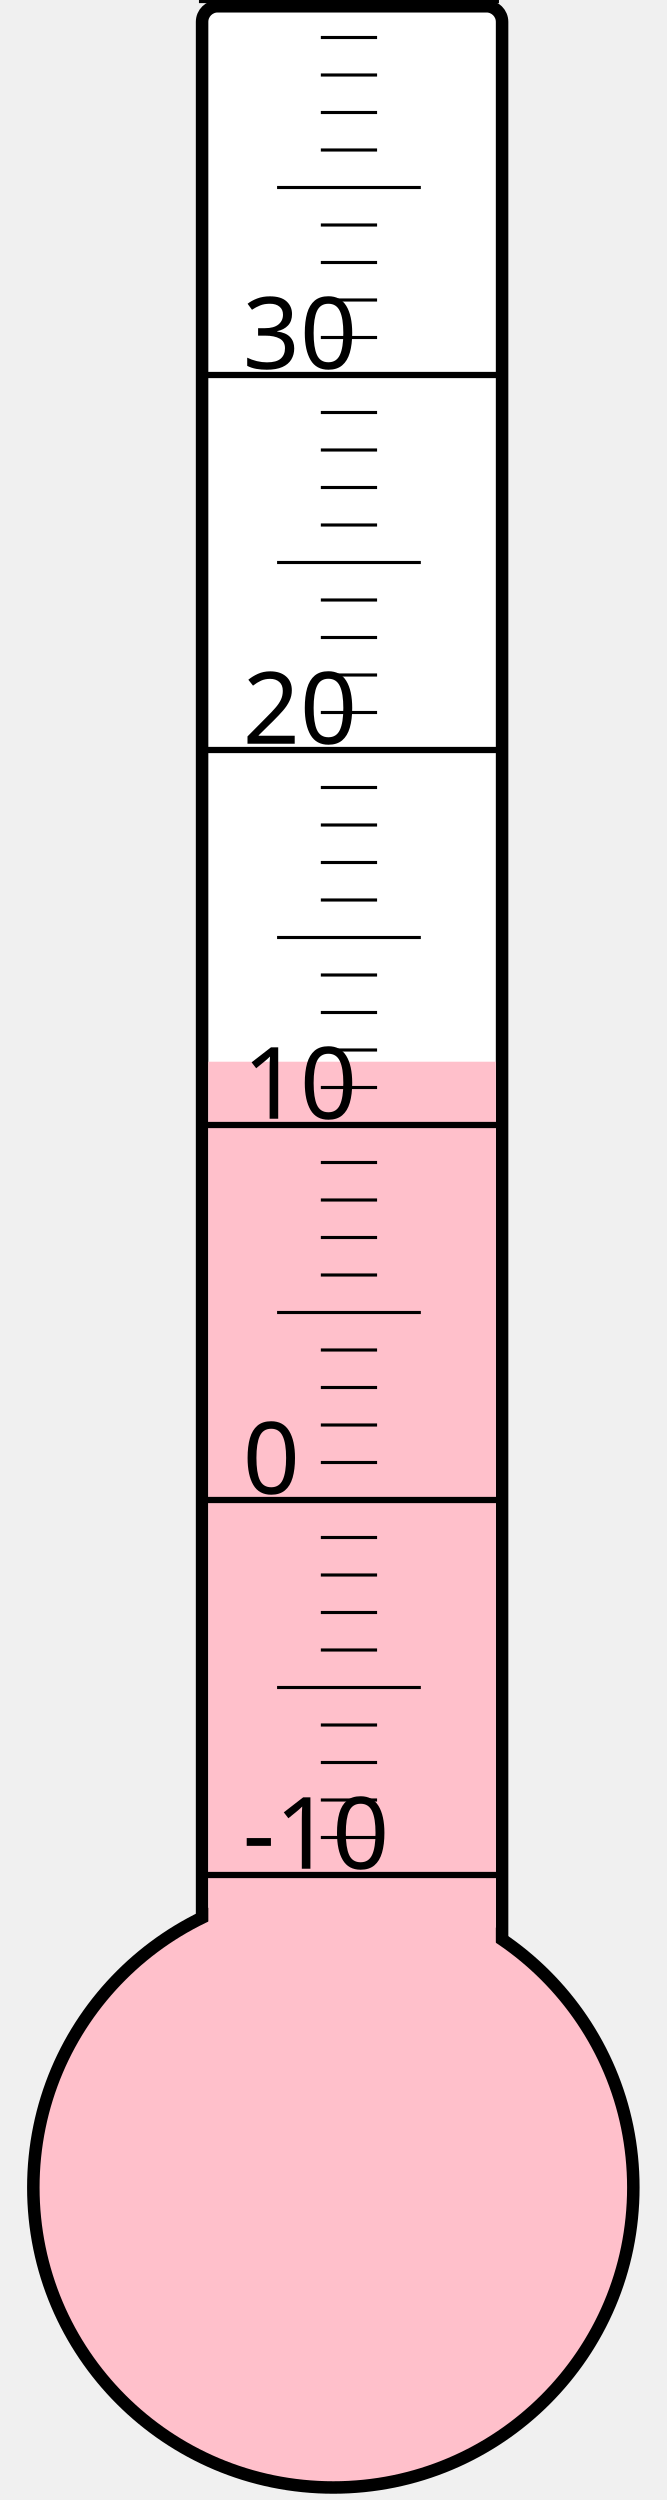
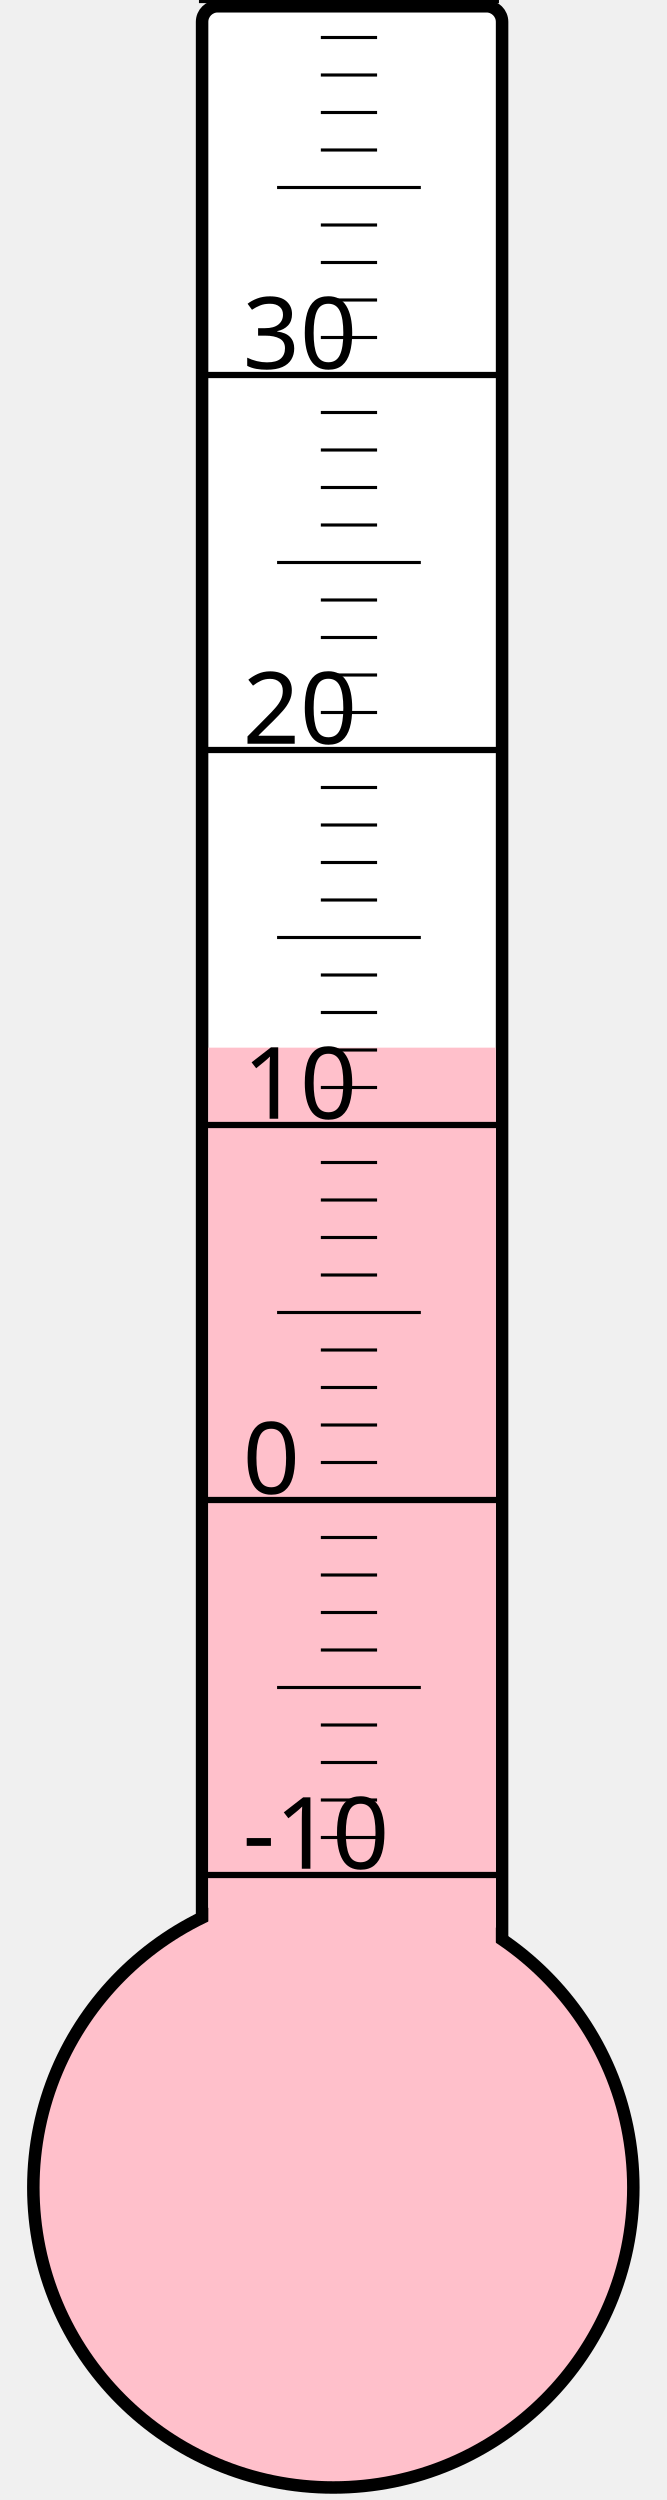
<svg xmlns="http://www.w3.org/2000/svg" width="40px" height="150px" viewBox="0 0 200 800">
  <rect width="200" height="800" x="0" y="0" style="fill: #ffffeb; fill-opacity: 0;" />
  <rect width="96" height="680" x="58" y="2" rx="5" ry="5" style="fill: white; fill-opacity: 1; stroke: black; stroke-width: 4;" />
  <circle cx="100" cy="700" r="96" style="fill: pink; stroke: black; stroke-width: 4;" />
-   <rect width="92" height="360.25" x="60" y="339.75" style="fill: pink; fill-opacity: 1; stroke-width: 0;" />
+   <rect width="92" height="364.75" x="60" y="335.25" style="fill: pink; fill-opacity: 1; stroke-width: 0;" />
  <text x="71" y="598" style="font-family: sans-serif; font-size: 24pt;">-10</text>
  <text x="71" y="478" style="font-family: sans-serif; font-size: 24pt;">0</text>
  <text x="71" y="358" style="font-family: sans-serif; font-size: 24pt;">10</text>
  <text x="71" y="238" style="font-family: sans-serif; font-size: 24pt;">20</text>
  <text x="71" y="118" style="font-family: sans-serif; font-size: 24pt;">30</text>
  <g style="stroke: black;">
    <line x1="57" y1="600" x2="153" y2="600" style="stroke-width: 2;" />
    <line x1="96" y1="588" x2="114" y2="588" style="stroke-width: 1;" />
    <line x1="96" y1="576" x2="114" y2="576" style="stroke-width: 1;" />
    <line x1="96" y1="564" x2="114" y2="564" style="stroke-width: 1;" />
    <line x1="96" y1="552" x2="114" y2="552" style="stroke-width: 1;" />
    <line x1="82" y1="540" x2="128" y2="540" style="stroke-width: 1;" />
    <line x1="96" y1="528" x2="114" y2="528" style="stroke-width: 1;" />
    <line x1="96" y1="516" x2="114" y2="516" style="stroke-width: 1;" />
    <line x1="96" y1="504" x2="114" y2="504" style="stroke-width: 1;" />
    <line x1="96" y1="492" x2="114" y2="492" style="stroke-width: 1;" />
    <line x1="57" y1="480" x2="153" y2="480" style="stroke-width: 2;" />
    <line x1="96" y1="468" x2="114" y2="468" style="stroke-width: 1;" />
    <line x1="96" y1="456" x2="114" y2="456" style="stroke-width: 1;" />
    <line x1="96" y1="444" x2="114" y2="444" style="stroke-width: 1;" />
    <line x1="96" y1="432" x2="114" y2="432" style="stroke-width: 1;" />
    <line x1="82" y1="420" x2="128" y2="420" style="stroke-width: 1;" />
    <line x1="96" y1="408" x2="114" y2="408" style="stroke-width: 1;" />
    <line x1="96" y1="396" x2="114" y2="396" style="stroke-width: 1;" />
    <line x1="96" y1="384" x2="114" y2="384" style="stroke-width: 1;" />
    <line x1="96" y1="372" x2="114" y2="372" style="stroke-width: 1;" />
    <line x1="57" y1="360" x2="153" y2="360" style="stroke-width: 2;" />
    <line x1="96" y1="348" x2="114" y2="348" style="stroke-width: 1;" />
    <line x1="96" y1="336" x2="114" y2="336" style="stroke-width: 1;" />
    <line x1="96" y1="324" x2="114" y2="324" style="stroke-width: 1;" />
    <line x1="96" y1="312" x2="114" y2="312" style="stroke-width: 1;" />
    <line x1="82" y1="300" x2="128" y2="300" style="stroke-width: 1;" />
    <line x1="96" y1="288" x2="114" y2="288" style="stroke-width: 1;" />
    <line x1="96" y1="276" x2="114" y2="276" style="stroke-width: 1;" />
    <line x1="96" y1="264" x2="114" y2="264" style="stroke-width: 1;" />
    <line x1="96" y1="252" x2="114" y2="252" style="stroke-width: 1;" />
    <line x1="57" y1="240" x2="153" y2="240" style="stroke-width: 2;" />
    <line x1="96" y1="228" x2="114" y2="228" style="stroke-width: 1;" />
    <line x1="96" y1="216" x2="114" y2="216" style="stroke-width: 1;" />
    <line x1="96" y1="204" x2="114" y2="204" style="stroke-width: 1;" />
    <line x1="96" y1="192" x2="114" y2="192" style="stroke-width: 1;" />
    <line x1="82" y1="180" x2="128" y2="180" style="stroke-width: 1;" />
    <line x1="96" y1="168" x2="114" y2="168" style="stroke-width: 1;" />
    <line x1="96" y1="156" x2="114" y2="156" style="stroke-width: 1;" />
    <line x1="96" y1="144" x2="114" y2="144" style="stroke-width: 1;" />
    <line x1="96" y1="132" x2="114" y2="132" style="stroke-width: 1;" />
    <line x1="57" y1="120" x2="153" y2="120" style="stroke-width: 2;" />
    <line x1="96" y1="108" x2="114" y2="108" style="stroke-width: 1;" />
    <line x1="96" y1="96" x2="114" y2="96" style="stroke-width: 1;" />
    <line x1="96" y1="84" x2="114" y2="84" style="stroke-width: 1;" />
    <line x1="96" y1="72" x2="114" y2="72" style="stroke-width: 1;" />
    <line x1="82" y1="60" x2="128" y2="60" style="stroke-width: 1;" />
    <line x1="96" y1="48" x2="114" y2="48" style="stroke-width: 1;" />
    <line x1="96" y1="36" x2="114" y2="36" style="stroke-width: 1;" />
    <line x1="96" y1="24" x2="114" y2="24" style="stroke-width: 1;" />
    <line x1="96" y1="12" x2="114" y2="12" style="stroke-width: 1;" />
    <line x1="57" y1="0" x2="153" y2="0" style="stroke-width: 2;" />
  </g>
</svg>
